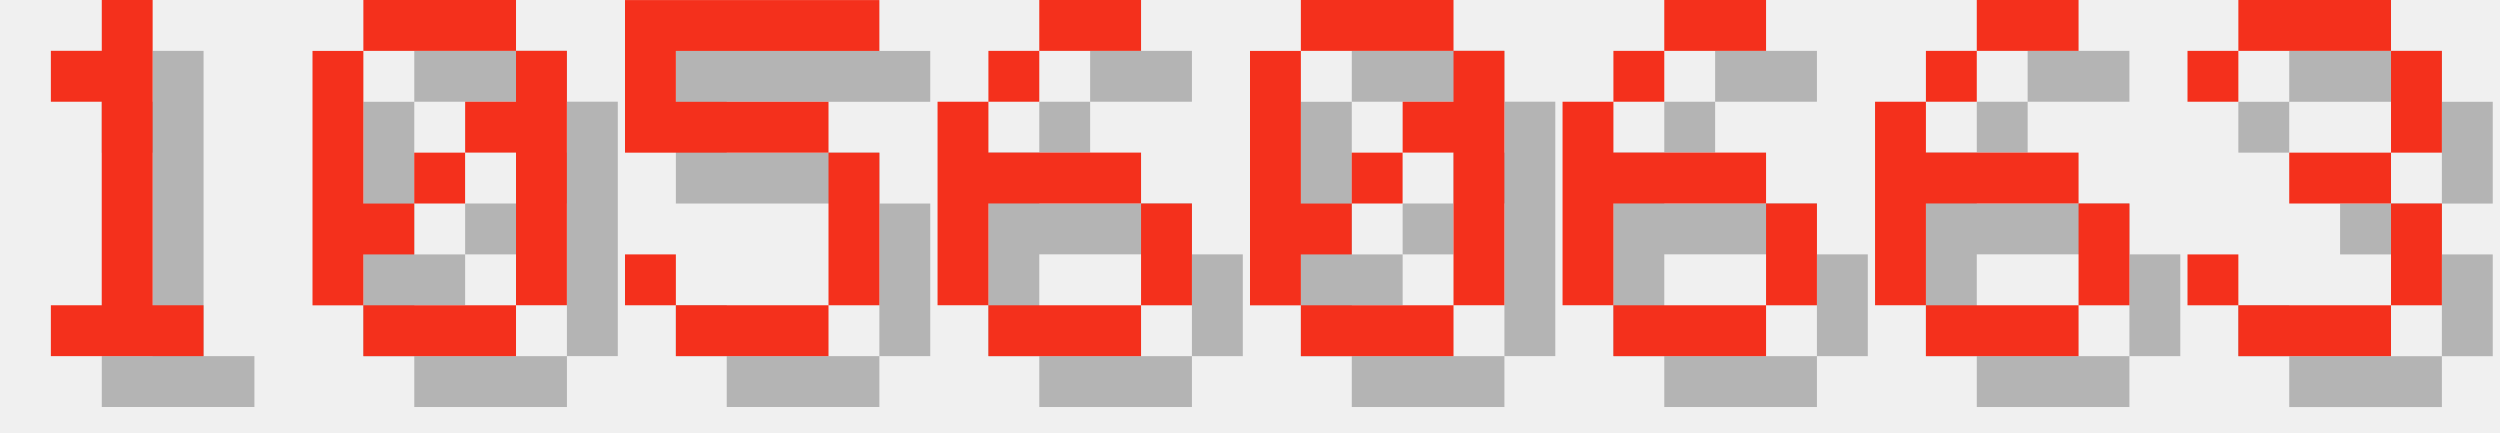
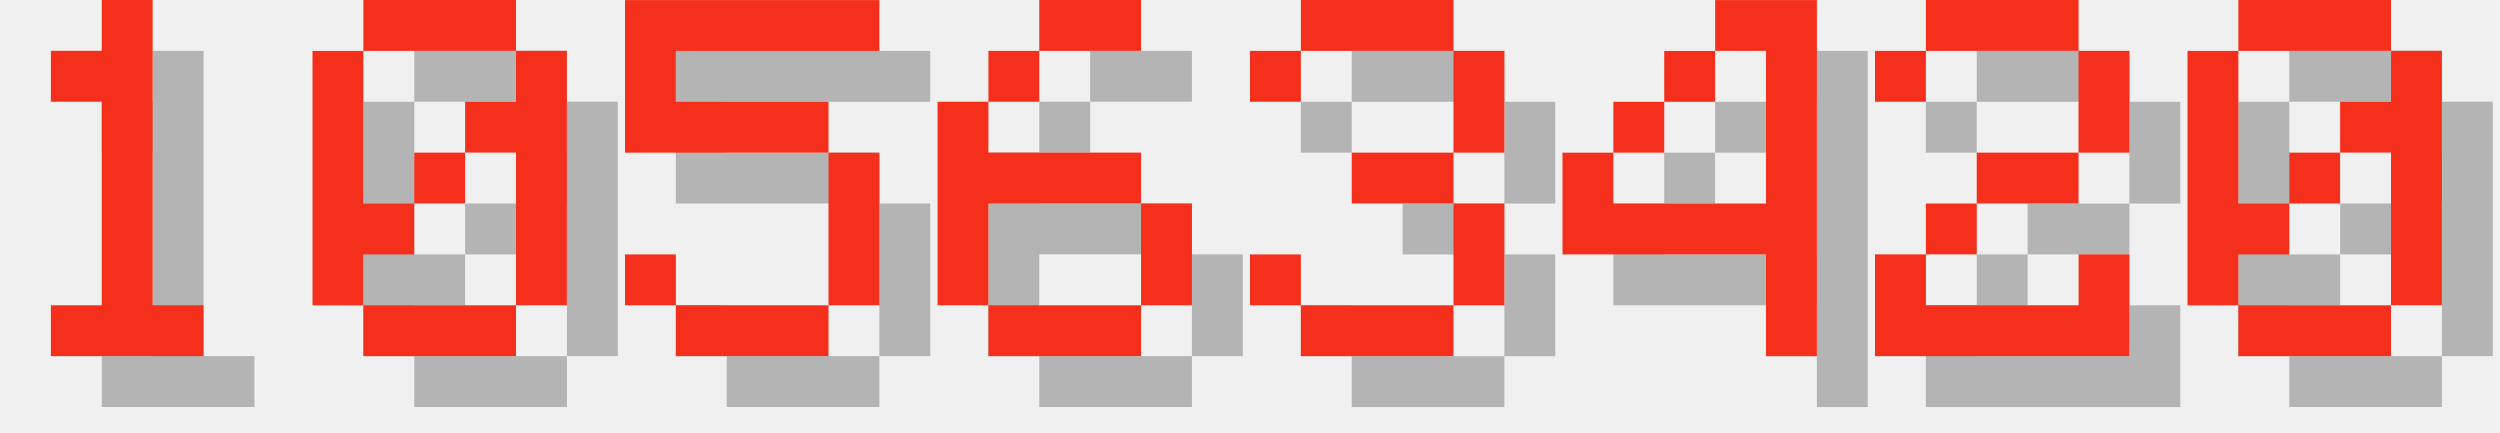
<svg xmlns="http://www.w3.org/2000/svg" version="1.1" width="208.0" height="36">
  <style>
        .text-foreground {
            fill: #F4301C;
        }
        .text-shadow {
            fill: #000000;
            fill-opacity: 0.25;
        }
    </style>
  <g class="digit" id="digit_1" transform="translate(0.0, 0), scale(4)">
    <path id="digit_1_shadow" class="text-shadow" d="m2.117 2.117v1.058h1.058v4.233h-1.058v1.058h3.175v-1.058h-1.058v-6.35h-1.058v1.058h-1.058z" fill-opacity=".5" style="paint-order:stroke fill markers" />
    <path id="digit_1_fg" class="text-foreground" d="m1.058 1.058v1.058h1.058v4.233h-1.058v1.058h3.175v-1.058h-1.058v-6.35h-1.058v1.058h-1.058z" fill="#fff" style="paint-order:stroke fill markers" />
  </g>
  <g class="digit" id="digit_0" transform="translate(26.0, 0), scale(4)">
    <path id="digit_0_shadow" class="text-shadow" d="m2.117 1.058v1.058h3.175v-1.058h-3.175zm3.175 1.058v1.058h-1.058v1.058h1.058v3.175h1.058v-5.292h-1.058zm0 5.292h-3.175v1.058h3.175v-1.058zm-3.175 0v-1.058h1.058v-1.058h-1.058v-3.175h-1.058v5.292h1.058zm1.058-2.117h1.058v-1.058h-1.058v1.058z" fill-opacity=".5" style="paint-order:stroke fill markers" />
    <path id="digit_0_fg" class="text-foreground" d="m1.058 0v1.058h3.175v-1.058h-3.175zm3.175 1.058v1.058h-1.058v1.058h1.058v3.175h1.058v-5.292h-1.058zm0 5.292h-3.175v1.058h3.175v-1.058zm-3.175 0v-1.058h1.058v-1.058h-1.058v-3.175h-1.058v5.292h1.058zm1.058-2.117h1.058v-1.058h-1.058v1.058z" fill="#fff" style="paint-order:stroke fill markers" />
  </g>
  <g class="digit" id="digit_5" transform="translate(52.0, 0), scale(4)">
    <path id="digit_5_shadow" class="text-shadow" d="m1.058 1.058v3.175h4.233v3.175h-3.175v-1.058h-1.058v1.058h1.058v1.058h3.175v-1.058h1.058v-3.175h-1.058v-1.058h-3.175v-1.058h4.233v-1.058h-5.292z" fill-opacity=".5" style="paint-order:stroke fill markers" />
    <path id="digit_5_fg" class="text-foreground" d="m0 0v3.175h4.233v3.175h-3.175v-1.058h-1.058v1.058h1.058v1.058h3.175v-1.058h1.058v-3.175h-1.058v-1.058h-3.175v-1.058h4.233v-1.058h-5.292z" fill="#fff" style="paint-order:stroke fill markers" />
  </g>
  <g class="digit" id="digit_6" transform="translate(78.0, 0), scale(4)">
    <path id="digit_6_shadow" class="text-shadow" d="m3.175 1.058v1.058h2.117v-1.058h-2.117zm0 1.058h-1.058v1.058h1.058v-1.058zm-1.058 1.058h-1.058v4.233h1.058v-2.117h3.175v-1.058h-3.175v-1.058zm3.175 2.117v2.117h1.058v-2.117h-1.058zm0 2.117h-3.175v1.058h3.175v-1.058z" fill-opacity=".5" style="paint-order:stroke fill markers" />
    <path id="digit_6_fg" class="text-foreground" d="m2.117 0v1.058h2.117v-1.058h-2.117zm0 1.058h-1.058v1.058h1.058v-1.058zm-1.058 1.058h-1.058v4.233h1.058v-2.117h3.175v-1.058h-3.175v-1.058zm3.175 2.117v2.117h1.058v-2.117h-1.058zm0 2.117h-3.175v1.058h3.175v-1.058z" fill="#fff" style="paint-order:stroke fill markers" />
  </g>
-   <g class="digit" id="digit_0" transform="translate(104.0, 0), scale(4)">
+   <g class="digit" id="digit_3" transform="translate(104.0, 0), scale(4)">
+     <path id="digit_3_shadow" class="text-shadow" d="m1.058 2.117v1.058h1.058v-1.058h3.175v2.117h-2.117v1.058h2.117v2.117h-3.175v-1.058h-1.058v1.058h1.058v1.058h3.175v-1.058h1.058v-2.117h-1.058v-1.058h1.058v-2.117h-1.058v-1.058h-3.175v1.058h-1.058z" fill-opacity=".5" style="paint-order:stroke fill markers" />
+     <path id="digit_3_fg" class="text-foreground" d="m0 1.058v1.058h1.058v-1.058h3.175v2.117h-2.117v1.058h2.117v2.117h-3.175v-1.058h-1.058v1.058h1.058v1.058h3.175v-1.058h1.058v-2.117h-1.058v-1.058h1.058v-2.117h-1.058v-1.058h-3.175v1.058h-1.058z" fill="#fff" style="paint-order:stroke fill markers" />
+   </g>
+   <g class="digit" id="digit_4" transform="translate(130.0, 0), scale(4)">
+     <path id="digit_4_shadow" class="text-shadow" d="m4.233 1.058v1.058h1.058v3.175h-3.175v-1.058h-1.058v2.117h4.233v2.117h1.058v-7.408h-2.117zm-2.117 3.175h1.058v-1.058h-1.058v1.058zm1.058-1.058h1.058v-1.058h-1.058v1.058z" fill-opacity=".5" style="paint-order:stroke fill markers" />
+     <path id="digit_4_fg" class="text-foreground" d="m3.175 0v1.058h1.058v3.175h-3.175v-1.058h-1.058v2.117h4.233v2.117h1.058v-7.408h-2.117zm-2.117 3.175h1.058v-1.058h-1.058v1.058zm1.058-1.058h1.058v-1.058h-1.058v1.058z" fill="#fff" style="paint-order:stroke fill markers" />
+   </g>
+   <g class="digit" id="digit_2" transform="translate(156.0, 0), scale(4)">
+     <path id="digit_2_shadow" class="text-shadow" d="m1.058 2.117v1.058h1.058v-1.058h3.175v2.117h-2.117v1.058h-1.058v1.058h-1.058v2.117h5.292v-2.117h-1.058v1.058h-3.175v-1.058h1.058v-1.058h2.117v-1.058h1.058v-2.117h-1.058v-1.058h-3.175v1.058h-1.058z" fill-opacity=".5" style="paint-order:stroke fill markers" />
+     <path id="digit_2_fg" class="text-foreground" d="m0 1.058v1.058h1.058v-1.058h3.175v2.117h-2.117v1.058h-1.058v1.058h-1.058v2.117h5.292v-2.117h-1.058v1.058h-3.175v-1.058h1.058v-1.058h2.117v-1.058h1.058v-2.117h-1.058v-1.058h-3.175v1.058h-1.058z" fill="#fff" style="paint-order:stroke fill markers" />
+   </g>
+   <g class="digit" id="digit_0" transform="translate(182.0, 0), scale(4)">
    <path id="digit_0_shadow" class="text-shadow" d="m2.117 1.058v1.058h3.175v-1.058h-3.175zm3.175 1.058v1.058h-1.058v1.058h1.058v3.175h1.058v-5.292h-1.058zm0 5.292h-3.175v1.058h3.175v-1.058zm-3.175 0v-1.058h1.058v-1.058h-1.058v-3.175h-1.058v5.292h1.058zm1.058-2.117h1.058v-1.058h-1.058v1.058z" fill-opacity=".5" style="paint-order:stroke fill markers" />
    <path id="digit_0_fg" class="text-foreground" d="m1.058 0v1.058h3.175v-1.058h-3.175zm3.175 1.058v1.058h-1.058v1.058h1.058v3.175h1.058v-5.292h-1.058zm0 5.292h-3.175v1.058h3.175v-1.058zm-3.175 0v-1.058h1.058v-1.058h-1.058v-3.175h-1.058v5.292h1.058zm1.058-2.117h1.058v-1.058h-1.058v1.058z" fill="#fff" style="paint-order:stroke fill markers" />
  </g>
-   <g class="digit" id="digit_6" transform="translate(130.0, 0), scale(4)">
-     <path id="digit_6_shadow" class="text-shadow" d="m3.175 1.058v1.058h2.117v-1.058h-2.117zm0 1.058h-1.058v1.058h1.058v-1.058zm-1.058 1.058h-1.058v4.233h1.058v-2.117h3.175v-1.058h-3.175v-1.058zm3.175 2.117v2.117h1.058v-2.117h-1.058zm0 2.117h-3.175v1.058h3.175v-1.058z" fill-opacity=".5" style="paint-order:stroke fill markers" />
-     <path id="digit_6_fg" class="text-foreground" d="m2.117 0v1.058h2.117v-1.058h-2.117zm0 1.058h-1.058v1.058h1.058v-1.058zm-1.058 1.058h-1.058v4.233h1.058v-2.117h3.175v-1.058h-3.175v-1.058zm3.175 2.117v2.117h1.058v-2.117h-1.058zm0 2.117h-3.175v1.058h3.175v-1.058z" fill="#fff" style="paint-order:stroke fill markers" />
-   </g>
-   <g class="digit" id="digit_6" transform="translate(156.0, 0), scale(4)">
-     <path id="digit_6_shadow" class="text-shadow" d="m3.175 1.058v1.058h2.117v-1.058h-2.117zm0 1.058h-1.058v1.058h1.058v-1.058zm-1.058 1.058h-1.058v4.233h1.058v-2.117h3.175v-1.058h-3.175v-1.058zm3.175 2.117v2.117h1.058v-2.117h-1.058zm0 2.117h-3.175v1.058h3.175v-1.058z" fill-opacity=".5" style="paint-order:stroke fill markers" />
-     <path id="digit_6_fg" class="text-foreground" d="m2.117 0v1.058h2.117v-1.058h-2.117zm0 1.058h-1.058v1.058h1.058v-1.058zm-1.058 1.058h-1.058v4.233h1.058v-2.117h3.175v-1.058h-3.175v-1.058zm3.175 2.117v2.117h1.058v-2.117h-1.058zm0 2.117h-3.175v1.058h3.175v-1.058z" fill="#fff" style="paint-order:stroke fill markers" />
-   </g>
-   <g class="digit" id="digit_3" transform="translate(182.0, 0), scale(4)">
-     <path id="digit_3_shadow" class="text-shadow" d="m1.058 2.117v1.058h1.058v-1.058h3.175v2.117h-2.117v1.058h2.117v2.117h-3.175v-1.058h-1.058v1.058h1.058v1.058h3.175v-1.058h1.058v-2.117h-1.058v-1.058h1.058v-2.117h-1.058v-1.058h-3.175v1.058h-1.058z" fill-opacity=".5" style="paint-order:stroke fill markers" />
-     <path id="digit_3_fg" class="text-foreground" d="m0 1.058v1.058h1.058v-1.058h3.175v2.117h-2.117v1.058h2.117v2.117h-3.175v-1.058h-1.058v1.058h1.058v1.058h3.175v-1.058h1.058v-2.117h-1.058v-1.058h1.058v-2.117h-1.058v-1.058h-3.175v1.058h-1.058z" fill="#fff" style="paint-order:stroke fill markers" />
-   </g>
</svg>
